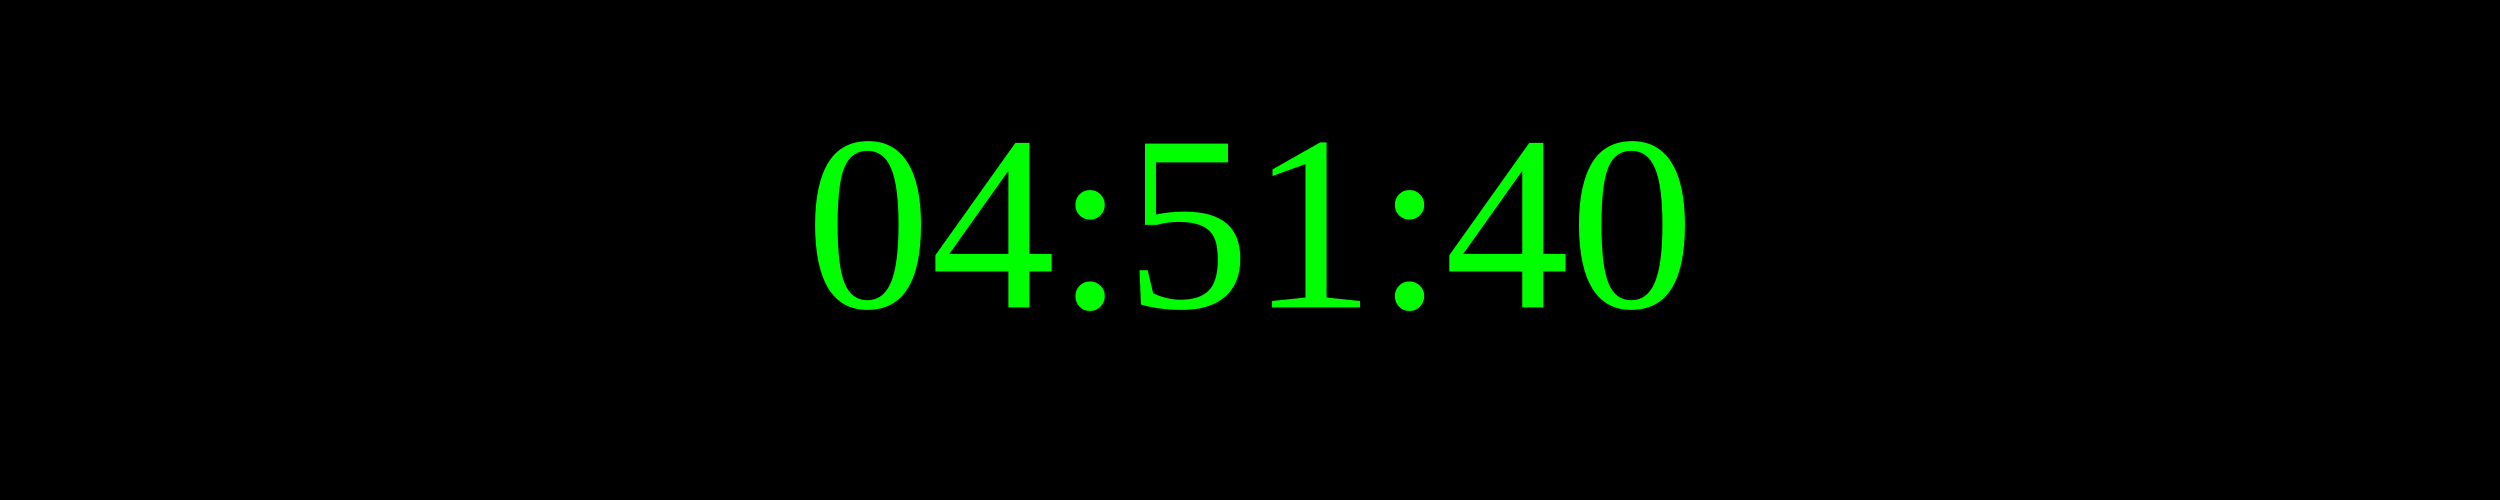
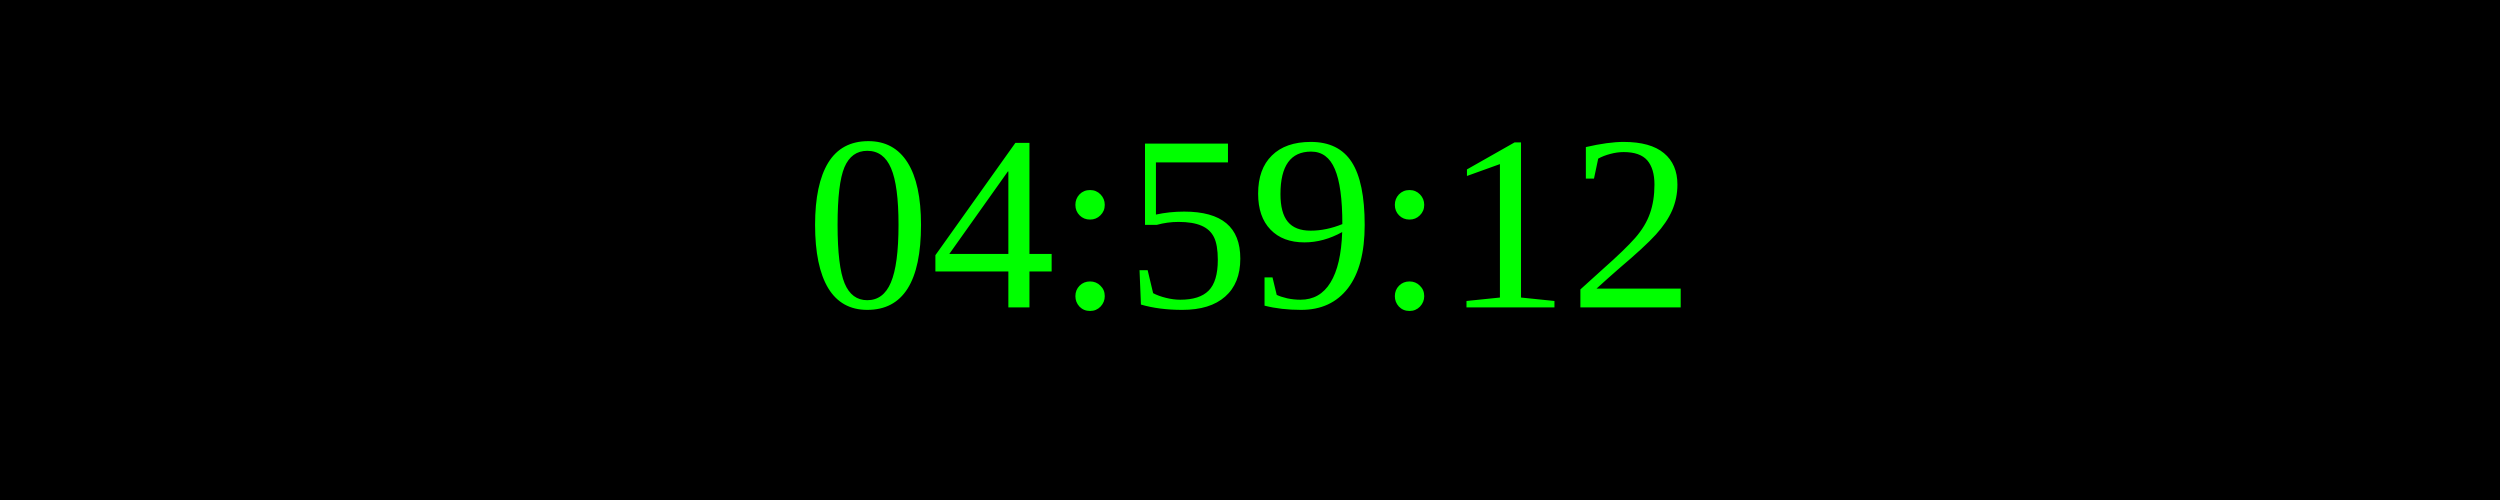
<svg xmlns="http://www.w3.org/2000/svg" width="250" height="50">
  <rect width="100%" height="100%" fill="black" />
  <text x="50%" y="50%" font-size="25" fill="lime" text-anchor="middle" dominant-baseline="middle">
- 04:51:40
+ 04:59:12
</text>
</svg>
